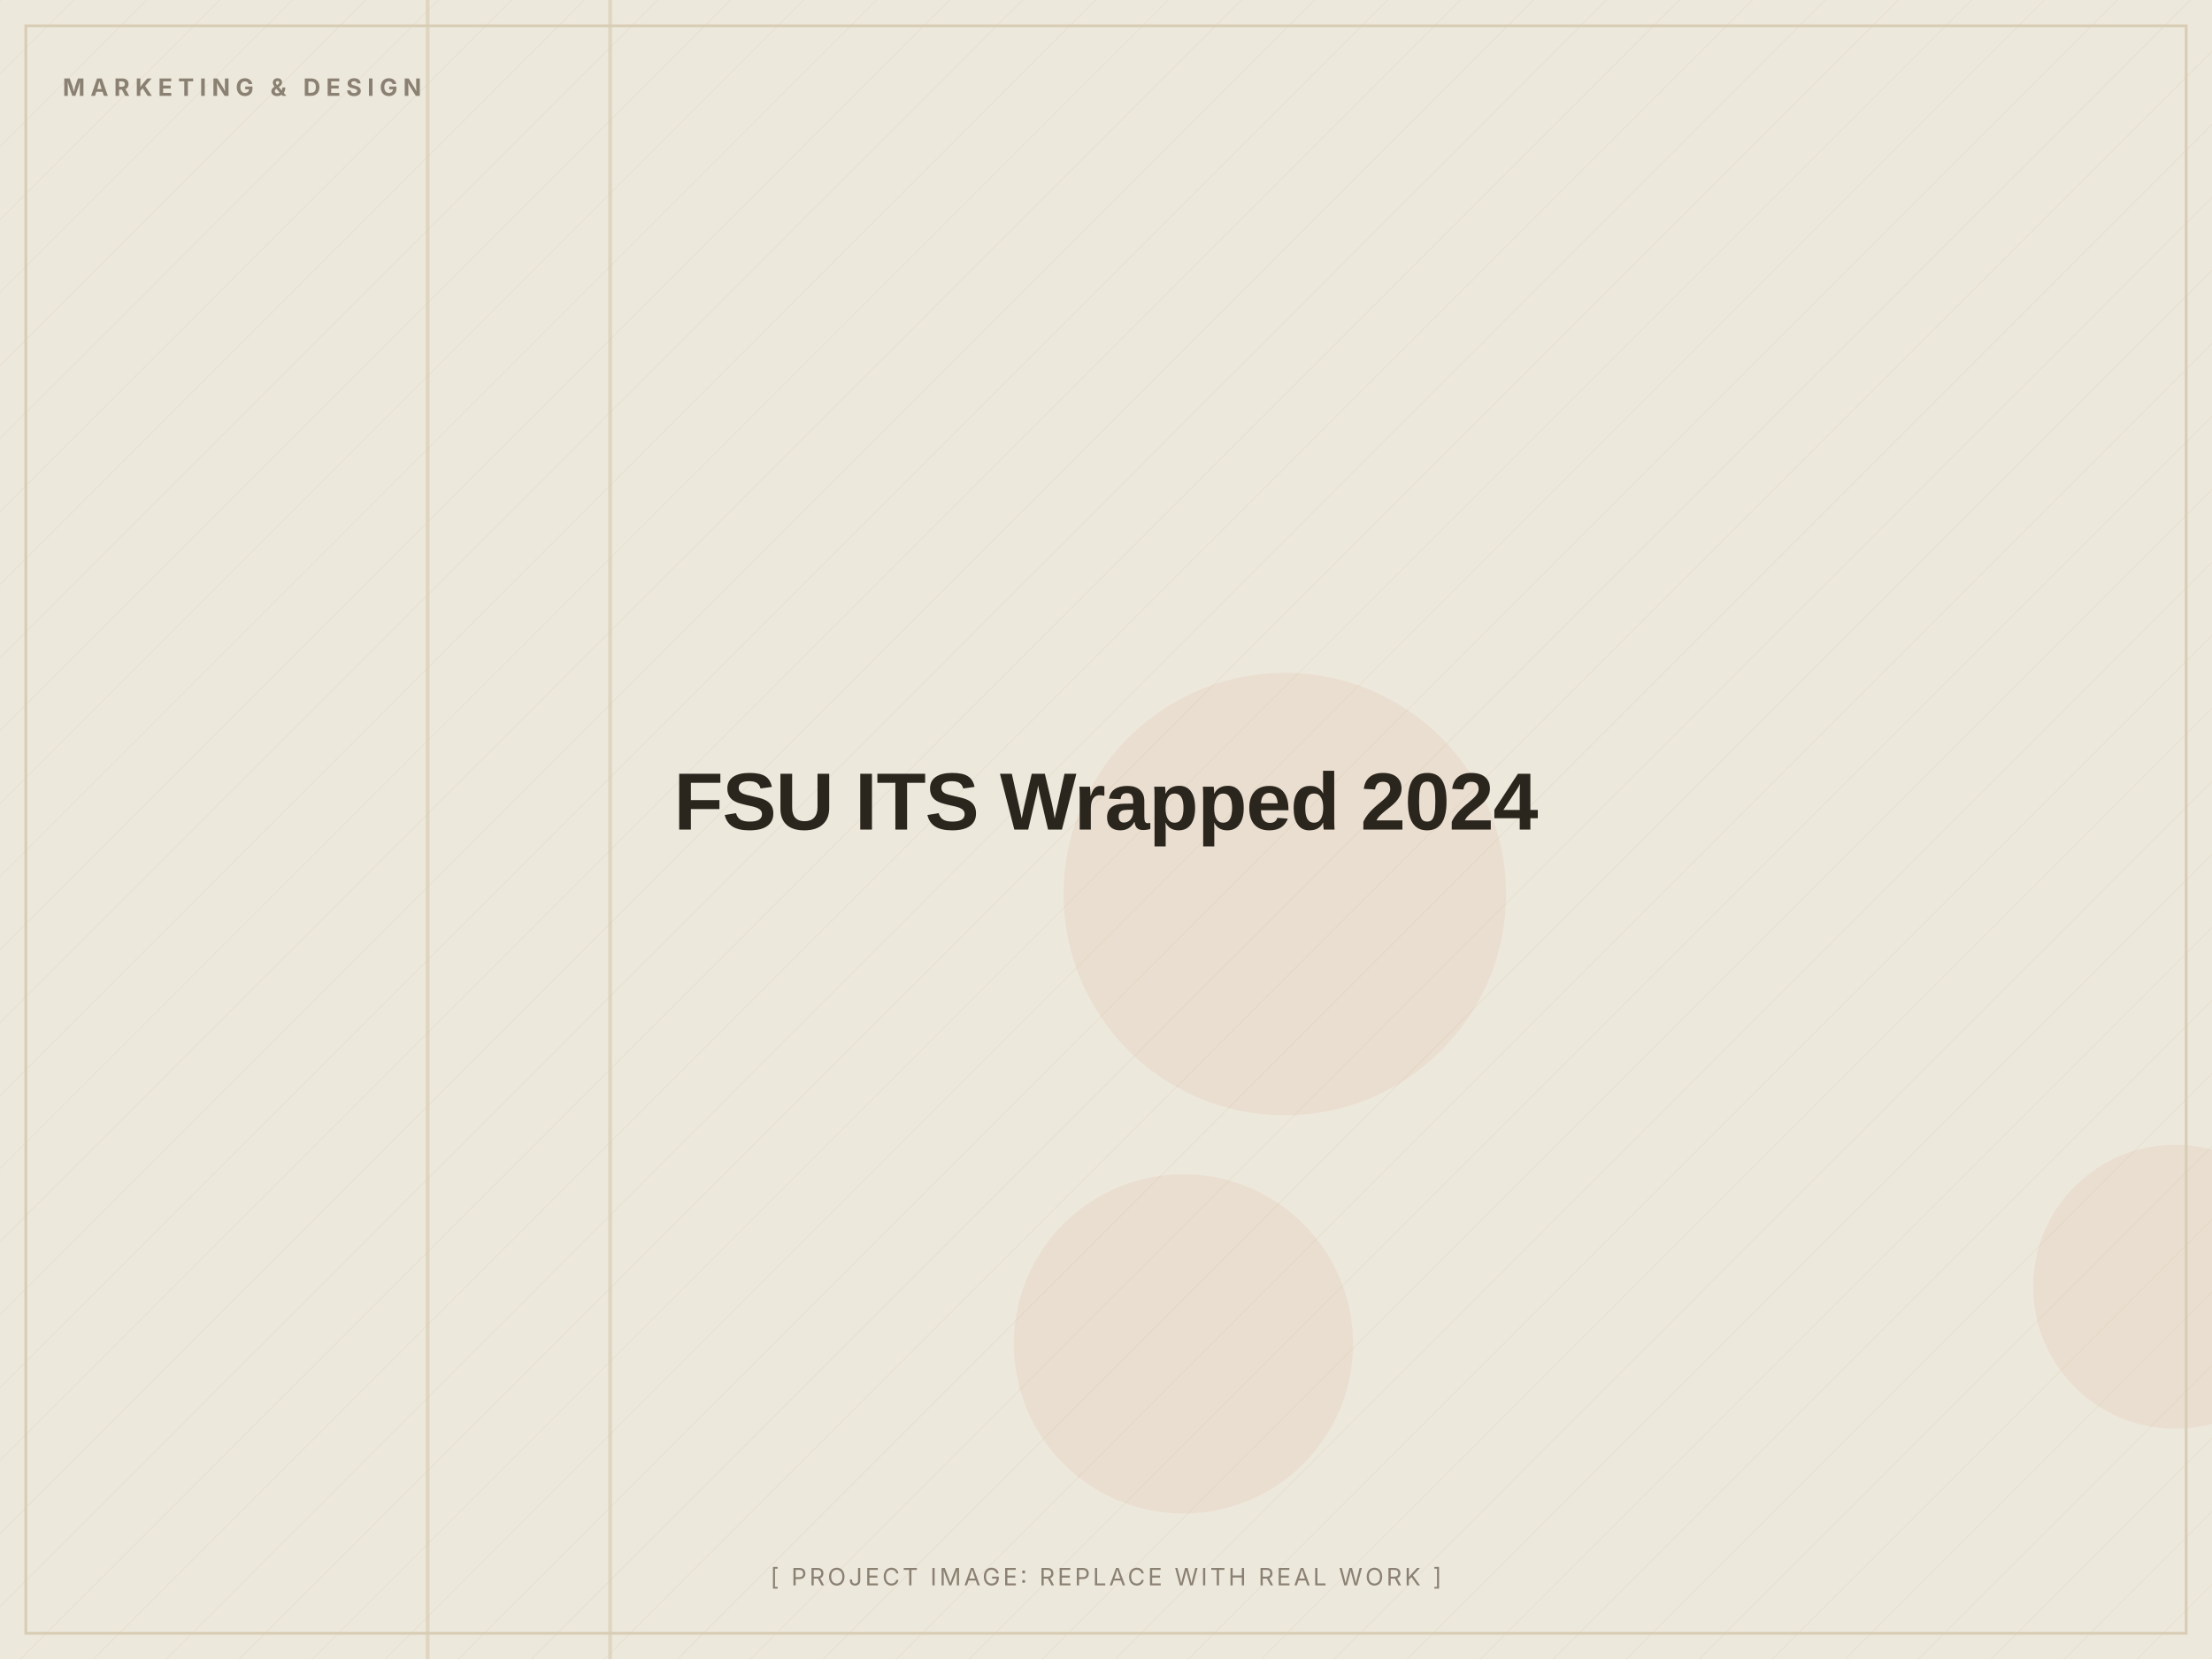
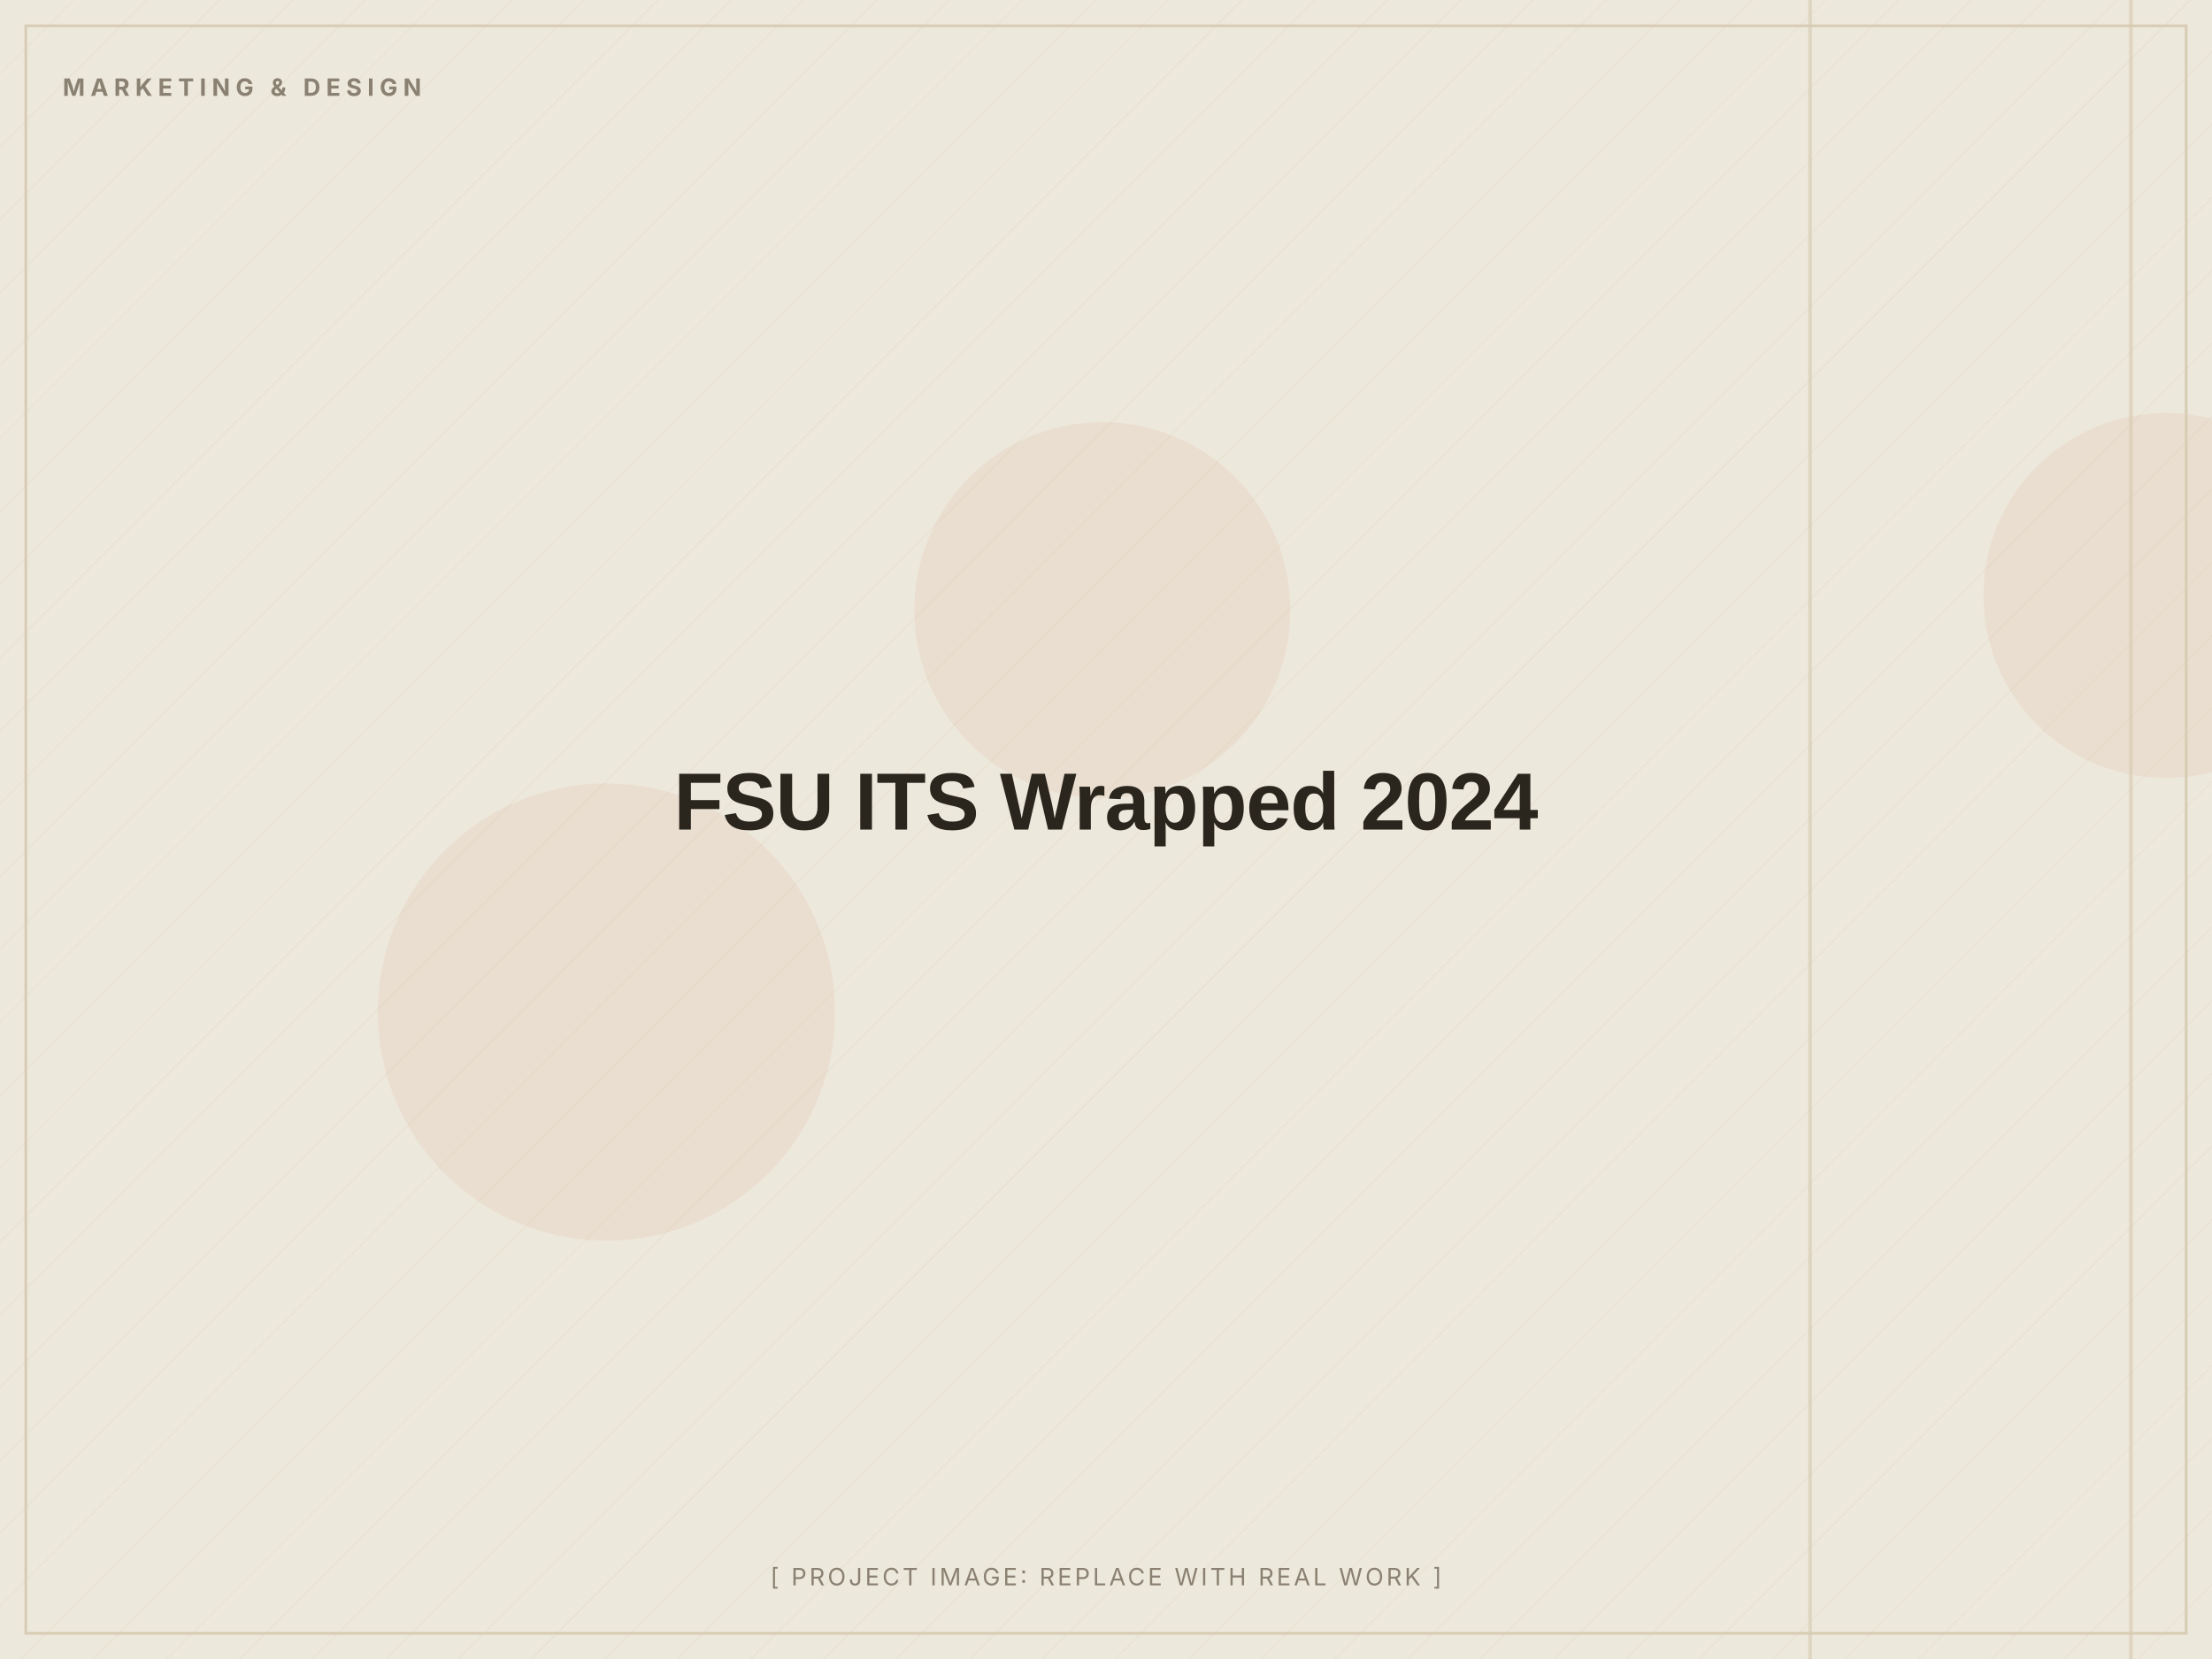
<svg xmlns="http://www.w3.org/2000/svg" width="1200" height="900" viewBox="0 0 1200 900" role="img" aria-label="FSU ITS Wrapped 2024 (placeholder image)">
  <defs>
    <pattern id="d" width="28" height="28" patternUnits="userSpaceOnUse" patternTransform="rotate(45)">
      <line x1="0" y1="0" x2="0" y2="28" stroke="#D8CDB4" stroke-width="1" opacity="0.5" />
    </pattern>
  </defs>
  <rect width="1200" height="900" fill="#EDE8DC" />
  <rect width="1200" height="900" fill="url(#d)" opacity="0.55" />
-   <circle cx="697" cy="485" r="120" fill="#C2410C" opacity="0.06" />
-   <circle cx="1180" cy="698" r="77" fill="#C2410C" opacity="0.06" />
-   <circle cx="642" cy="729" r="92" fill="#C2410C" opacity="0.06" />
-   <rect x="330" y="0" width="2" height="900" fill="#D8CDB4" opacity="0.7" />
-   <rect x="231" y="0" width="2" height="900" fill="#D8CDB4" opacity="0.7" />
+   <circle cx="1175" cy="323" r="99" fill="#C2410C" opacity="0.06" />
+   <circle cx="598" cy="331" r="102" fill="#C2410C" opacity="0.06" />
+   <circle cx="329" cy="549" r="124" fill="#C2410C" opacity="0.06" />
+   <rect x="1155" y="0" width="2" height="900" fill="#D8CDB4" opacity="0.7" />
+   <rect x="981" y="0" width="2" height="900" fill="#D8CDB4" opacity="0.7" />
  <rect x="14" y="14" width="1172" height="872" fill="none" stroke="#D8CDB4" stroke-width="1.5" />
  <text x="34" y="52" font-family="Inter, Arial, sans-serif" font-weight="700" font-size="13" letter-spacing="3" fill="#8A8172">MARKETING &amp; DESIGN</text>
  <text x="600.0" y="450.0" text-anchor="middle" font-family="Archivo, Arial, sans-serif" font-weight="800" font-size="44" letter-spacing="-0.5" fill="#2A251D">FSU ITS Wrapped 2024</text>
  <text x="600.0" y="860" text-anchor="middle" font-family="Inter, Arial, sans-serif" font-size="13" letter-spacing="1.5" fill="#8A8172">[ PROJECT IMAGE: REPLACE WITH REAL WORK ]</text>
</svg>
